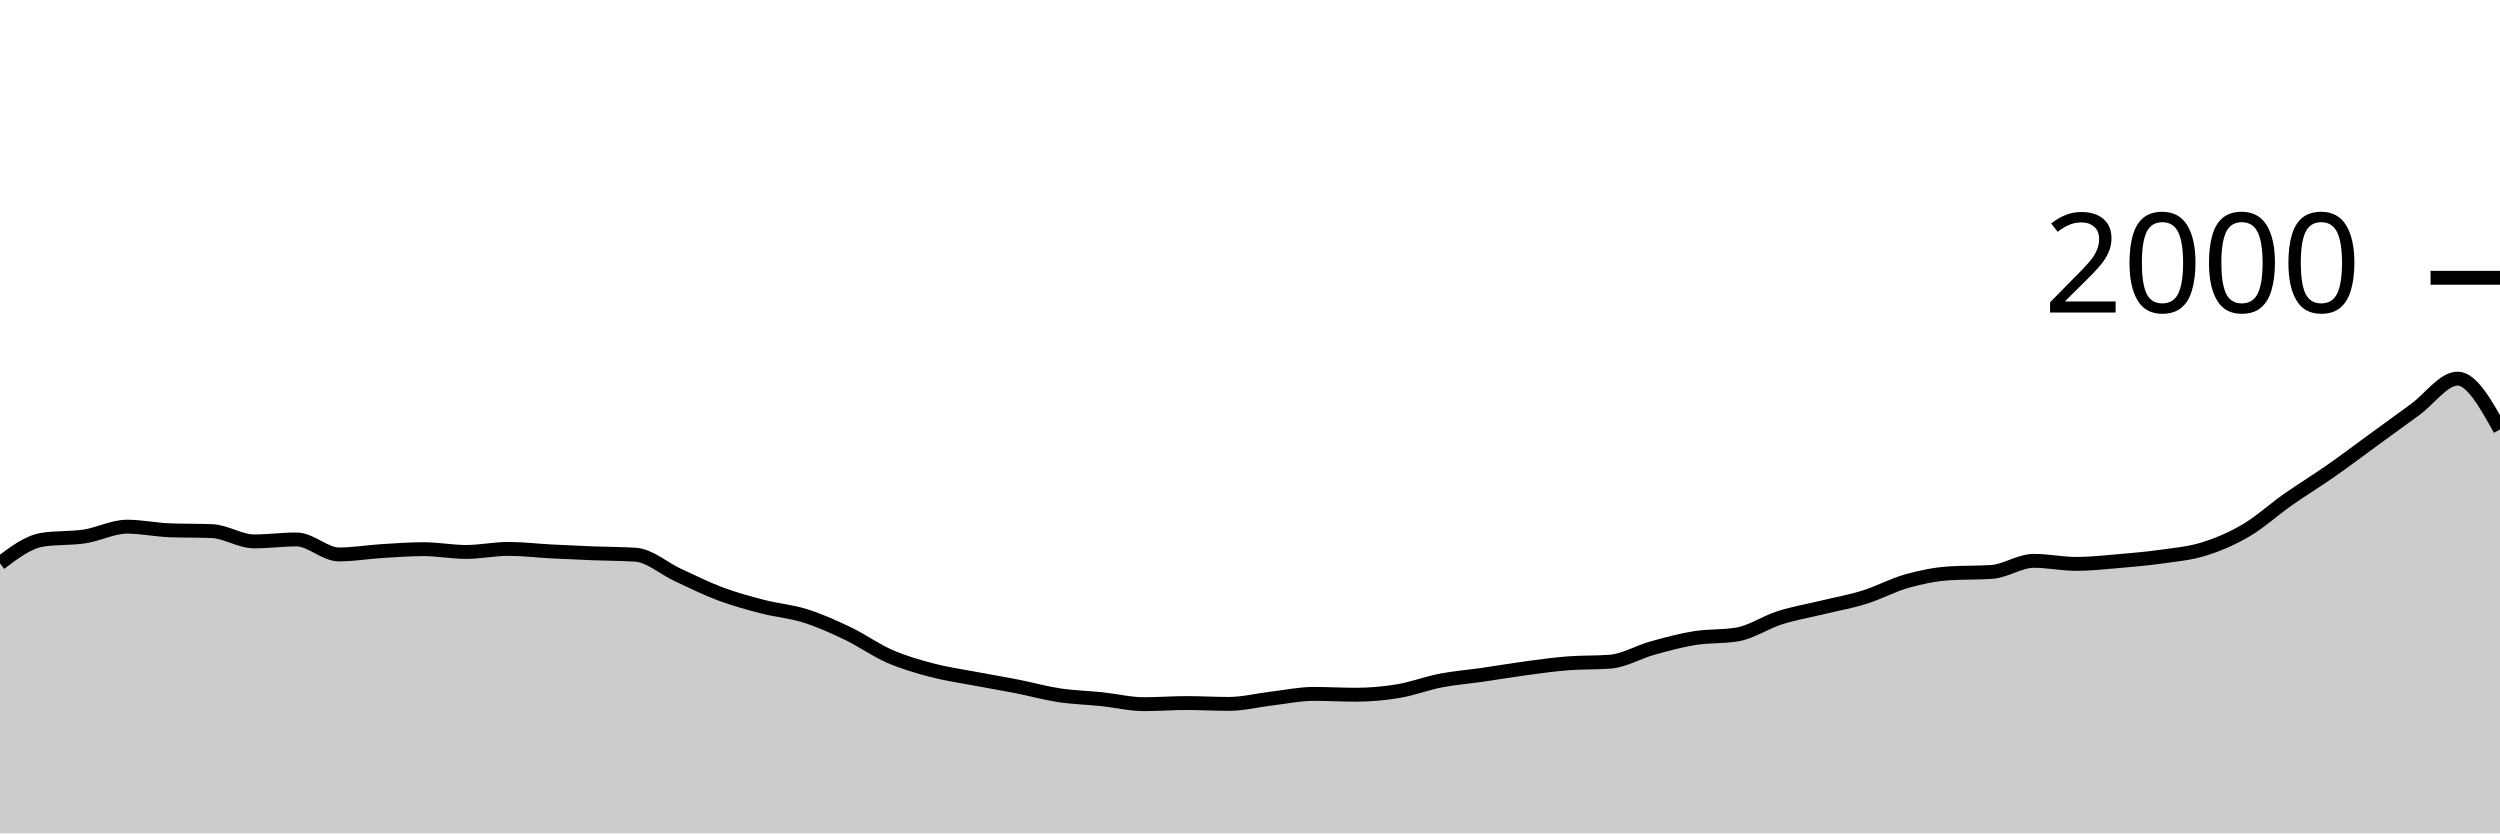
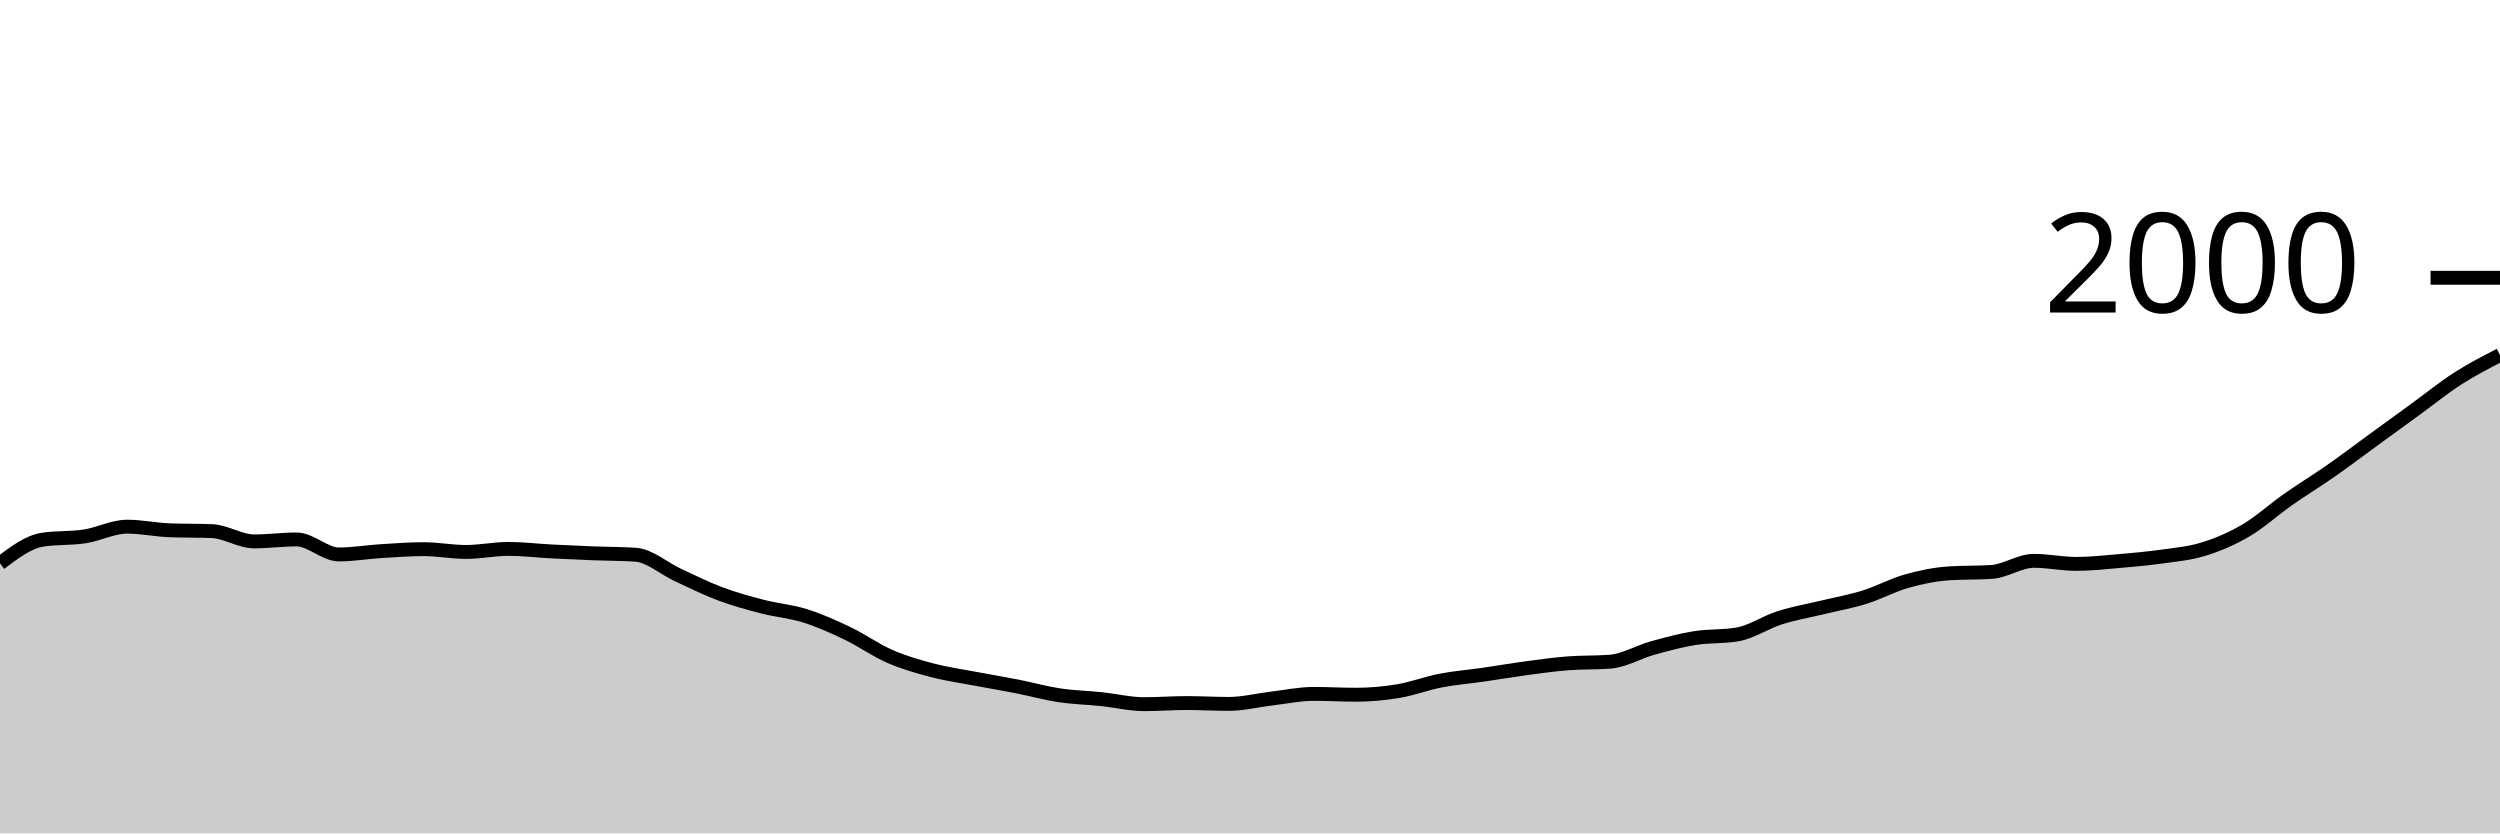
<svg xmlns="http://www.w3.org/2000/svg" viewBox="0 0 180 60">
  <g transform="translate(0,20)">
-     <path class="area" fill="rgba(0, 0, 0, 0.2)" d="M0,20.56C1.017,19.79,2.034,19.02,3.051,18.86C4.068,18.7,5.085,18.777,6.102,18.62C7.119,18.463,8.136,17.92,9.153,17.92C10.169,17.92,11.186,18.14,12.203,18.18C13.22,18.22,14.237,18.2,15.254,18.24C16.271,18.28,17.288,18.98,18.305,18.98C19.322,18.98,20.339,18.84,21.356,18.84C22.373,18.84,23.39,19.92,24.407,19.92C25.424,19.92,26.441,19.743,27.458,19.68C28.475,19.617,29.492,19.54,30.508,19.54C31.525,19.54,32.542,19.74,33.559,19.74C34.576,19.74,35.593,19.52,36.61,19.52C37.627,19.52,38.644,19.647,39.661,19.7C40.678,19.753,41.695,19.8,42.712,19.84C43.729,19.88,44.746,19.873,45.763,19.94C46.78,20.007,47.797,20.93,48.814,21.4C49.831,21.87,50.847,22.38,51.864,22.76C52.881,23.14,53.898,23.417,54.915,23.68C55.932,23.943,56.949,24.02,57.966,24.34C58.983,24.66,60,25.113,61.017,25.6C62.034,26.087,63.051,26.817,64.068,27.26C65.085,27.703,66.102,27.993,67.119,28.26C68.136,28.527,69.153,28.667,70.169,28.86C71.186,29.053,72.203,29.22,73.22,29.42C74.237,29.62,75.254,29.907,76.271,30.06C77.288,30.213,78.305,30.233,79.322,30.34C80.339,30.447,81.356,30.7,82.373,30.7C83.39,30.7,84.407,30.62,85.424,30.62C86.441,30.62,87.458,30.68,88.475,30.68C89.492,30.68,90.508,30.42,91.525,30.3C92.542,30.18,93.559,29.96,94.576,29.96C95.593,29.96,96.61,30.02,97.627,30.02C98.644,30.02,99.661,29.93,100.678,29.76C101.695,29.59,102.712,29.197,103.729,29C104.746,28.803,105.763,28.727,106.78,28.58C107.797,28.433,108.814,28.257,109.831,28.12C110.847,27.983,111.864,27.84,112.881,27.76C113.898,27.68,114.915,27.72,115.932,27.64C116.949,27.56,117.966,26.943,118.983,26.66C120,26.377,121.017,26.103,122.034,25.94C123.051,25.777,124.068,25.853,125.085,25.68C126.102,25.507,127.119,24.803,128.136,24.48C129.153,24.157,130.169,23.987,131.186,23.74C132.203,23.493,133.22,23.317,134.237,23C135.254,22.683,136.271,22.127,137.288,21.84C138.305,21.553,139.322,21.347,140.339,21.28C141.356,21.213,142.373,21.247,143.39,21.18C144.407,21.113,145.424,20.38,146.441,20.38C147.458,20.38,148.475,20.6,149.492,20.6C150.508,20.6,151.525,20.487,152.542,20.4C153.559,20.313,154.576,20.223,155.593,20.08C156.61,19.937,157.627,19.853,158.644,19.54C159.661,19.227,160.678,18.797,161.695,18.2C162.712,17.603,163.729,16.673,164.746,15.96C165.763,15.247,166.78,14.63,167.797,13.92C168.814,13.21,169.831,12.44,170.847,11.7C171.864,10.96,172.881,10.22,173.898,9.48C174.915,8.74,175.932,7.26,176.949,7.26C177.966,7.26,178.983,9.09,180,10.92L180,40C178.983,40,177.966,40,176.949,40C175.932,40,174.915,40,173.898,40C172.881,40,171.864,40,170.847,40C169.831,40,168.814,40,167.797,40C166.78,40,165.763,40,164.746,40C163.729,40,162.712,40,161.695,40C160.678,40,159.661,40,158.644,40C157.627,40,156.61,40,155.593,40C154.576,40,153.559,40,152.542,40C151.525,40,150.508,40,149.492,40C148.475,40,147.458,40,146.441,40C145.424,40,144.407,40,143.39,40C142.373,40,141.356,40,140.339,40C139.322,40,138.305,40,137.288,40C136.271,40,135.254,40,134.237,40C133.22,40,132.203,40,131.186,40C130.169,40,129.153,40,128.136,40C127.119,40,126.102,40,125.085,40C124.068,40,123.051,40,122.034,40C121.017,40,120,40,118.983,40C117.966,40,116.949,40,115.932,40C114.915,40,113.898,40,112.881,40C111.864,40,110.847,40,109.831,40C108.814,40,107.797,40,106.78,40C105.763,40,104.746,40,103.729,40C102.712,40,101.695,40,100.678,40C99.661,40,98.644,40,97.627,40C96.61,40,95.593,40,94.576,40C93.559,40,92.542,40,91.525,40C90.508,40,89.492,40,88.475,40C87.458,40,86.441,40,85.424,40C84.407,40,83.39,40,82.373,40C81.356,40,80.339,40,79.322,40C78.305,40,77.288,40,76.271,40C75.254,40,74.237,40,73.22,40C72.203,40,71.186,40,70.169,40C69.153,40,68.136,40,67.119,40C66.102,40,65.085,40,64.068,40C63.051,40,62.034,40,61.017,40C60,40,58.983,40,57.966,40C56.949,40,55.932,40,54.915,40C53.898,40,52.881,40,51.864,40C50.847,40,49.831,40,48.814,40C47.797,40,46.78,40,45.763,40C44.746,40,43.729,40,42.712,40C41.695,40,40.678,40,39.661,40C38.644,40,37.627,40,36.61,40C35.593,40,34.576,40,33.559,40C32.542,40,31.525,40,30.508,40C29.492,40,28.475,40,27.458,40C26.441,40,25.424,40,24.407,40C23.39,40,22.373,40,21.356,40C20.339,40,19.322,40,18.305,40C17.288,40,16.271,40,15.254,40C14.237,40,13.22,40,12.203,40C11.186,40,10.169,40,9.153,40C8.136,40,7.119,40,6.102,40C5.085,40,4.068,40,3.051,40C2.034,40,1.017,40,0,40Z" />
-     <path class="line" stroke="black" fill="none" d="M0,20.56C1.017,19.79,2.034,19.02,3.051,18.86C4.068,18.7,5.085,18.777,6.102,18.62C7.119,18.463,8.136,17.92,9.153,17.92C10.169,17.92,11.186,18.14,12.203,18.18C13.22,18.22,14.237,18.2,15.254,18.24C16.271,18.28,17.288,18.98,18.305,18.98C19.322,18.98,20.339,18.84,21.356,18.84C22.373,18.84,23.39,19.92,24.407,19.92C25.424,19.92,26.441,19.743,27.458,19.68C28.475,19.617,29.492,19.54,30.508,19.54C31.525,19.54,32.542,19.74,33.559,19.74C34.576,19.74,35.593,19.52,36.61,19.52C37.627,19.52,38.644,19.647,39.661,19.7C40.678,19.753,41.695,19.8,42.712,19.84C43.729,19.88,44.746,19.873,45.763,19.94C46.78,20.007,47.797,20.93,48.814,21.4C49.831,21.87,50.847,22.38,51.864,22.76C52.881,23.14,53.898,23.417,54.915,23.68C55.932,23.943,56.949,24.02,57.966,24.34C58.983,24.66,60,25.113,61.017,25.6C62.034,26.087,63.051,26.817,64.068,27.26C65.085,27.703,66.102,27.993,67.119,28.26C68.136,28.527,69.153,28.667,70.169,28.86C71.186,29.053,72.203,29.22,73.22,29.42C74.237,29.62,75.254,29.907,76.271,30.06C77.288,30.213,78.305,30.233,79.322,30.34C80.339,30.447,81.356,30.7,82.373,30.7C83.39,30.7,84.407,30.62,85.424,30.62C86.441,30.62,87.458,30.68,88.475,30.68C89.492,30.68,90.508,30.42,91.525,30.3C92.542,30.18,93.559,29.96,94.576,29.96C95.593,29.96,96.61,30.02,97.627,30.02C98.644,30.02,99.661,29.93,100.678,29.76C101.695,29.59,102.712,29.197,103.729,29C104.746,28.803,105.763,28.727,106.78,28.58C107.797,28.433,108.814,28.257,109.831,28.12C110.847,27.983,111.864,27.84,112.881,27.76C113.898,27.68,114.915,27.72,115.932,27.64C116.949,27.56,117.966,26.943,118.983,26.66C120,26.377,121.017,26.103,122.034,25.94C123.051,25.777,124.068,25.853,125.085,25.68C126.102,25.507,127.119,24.803,128.136,24.48C129.153,24.157,130.169,23.987,131.186,23.74C132.203,23.493,133.22,23.317,134.237,23C135.254,22.683,136.271,22.127,137.288,21.84C138.305,21.553,139.322,21.347,140.339,21.28C141.356,21.213,142.373,21.247,143.39,21.18C144.407,21.113,145.424,20.38,146.441,20.38C147.458,20.38,148.475,20.6,149.492,20.6C150.508,20.6,151.525,20.487,152.542,20.4C153.559,20.313,154.576,20.223,155.593,20.08C156.61,19.937,157.627,19.853,158.644,19.54C159.661,19.227,160.678,18.797,161.695,18.2C162.712,17.603,163.729,16.673,164.746,15.96C165.763,15.247,166.78,14.63,167.797,13.92C168.814,13.21,169.831,12.44,170.847,11.7C171.864,10.96,172.881,10.22,173.898,9.48C174.915,8.74,175.932,7.26,176.949,7.26C177.966,7.26,178.983,9.09,180,10.92" />
+     <path class="area" fill="rgba(0, 0, 0, 0.2)" d="M0,20.56C1.017,19.79,2.034,19.02,3.051,18.86C4.068,18.7,5.085,18.777,6.102,18.62C7.119,18.463,8.136,17.92,9.153,17.92C10.169,17.92,11.186,18.14,12.203,18.18C13.22,18.22,14.237,18.2,15.254,18.24C16.271,18.28,17.288,18.98,18.305,18.98C19.322,18.98,20.339,18.84,21.356,18.84C22.373,18.84,23.39,19.92,24.407,19.92C25.424,19.92,26.441,19.743,27.458,19.68C28.475,19.617,29.492,19.54,30.508,19.54C31.525,19.54,32.542,19.74,33.559,19.74C34.576,19.74,35.593,19.52,36.61,19.52C37.627,19.52,38.644,19.647,39.661,19.7C40.678,19.753,41.695,19.8,42.712,19.84C43.729,19.88,44.746,19.873,45.763,19.94C46.78,20.007,47.797,20.93,48.814,21.4C49.831,21.87,50.847,22.38,51.864,22.76C52.881,23.14,53.898,23.417,54.915,23.68C55.932,23.943,56.949,24.02,57.966,24.34C58.983,24.66,60,25.113,61.017,25.6C62.034,26.087,63.051,26.817,64.068,27.26C65.085,27.703,66.102,27.993,67.119,28.26C68.136,28.527,69.153,28.667,70.169,28.86C71.186,29.053,72.203,29.22,73.22,29.42C74.237,29.62,75.254,29.907,76.271,30.06C77.288,30.213,78.305,30.233,79.322,30.34C80.339,30.447,81.356,30.7,82.373,30.7C83.39,30.7,84.407,30.62,85.424,30.62C86.441,30.62,87.458,30.68,88.475,30.68C89.492,30.68,90.508,30.42,91.525,30.3C92.542,30.18,93.559,29.96,94.576,29.96C95.593,29.96,96.61,30.02,97.627,30.02C98.644,30.02,99.661,29.93,100.678,29.76C101.695,29.59,102.712,29.197,103.729,29C104.746,28.803,105.763,28.727,106.78,28.58C107.797,28.433,108.814,28.257,109.831,28.12C110.847,27.983,111.864,27.84,112.881,27.76C113.898,27.68,114.915,27.72,115.932,27.64C116.949,27.56,117.966,26.943,118.983,26.66C120,26.377,121.017,26.103,122.034,25.94C123.051,25.777,124.068,25.853,125.085,25.68C126.102,25.507,127.119,24.803,128.136,24.48C129.153,24.157,130.169,23.987,131.186,23.74C132.203,23.493,133.22,23.317,134.237,23C135.254,22.683,136.271,22.127,137.288,21.84C138.305,21.553,139.322,21.347,140.339,21.28C141.356,21.213,142.373,21.247,143.39,21.18C144.407,21.113,145.424,20.38,146.441,20.38C147.458,20.38,148.475,20.6,149.492,20.6C150.508,20.6,151.525,20.487,152.542,20.4C153.559,20.313,154.576,20.223,155.593,20.08C156.61,19.937,157.627,19.853,158.644,19.54C159.661,19.227,160.678,18.797,161.695,18.2C162.712,17.603,163.729,16.673,164.746,15.96C165.763,15.247,166.78,14.63,167.797,13.92C168.814,13.21,169.831,12.44,170.847,11.7C171.864,10.96,172.881,10.22,173.898,9.48C174.915,8.74,175.932,7.913,176.949,7.26C177.966,6.607,178.983,6.083,180,5.56L180,40C178.983,40,177.966,40,176.949,40C175.932,40,174.915,40,173.898,40C172.881,40,171.864,40,170.847,40C169.831,40,168.814,40,167.797,40C166.78,40,165.763,40,164.746,40C163.729,40,162.712,40,161.695,40C160.678,40,159.661,40,158.644,40C157.627,40,156.61,40,155.593,40C154.576,40,153.559,40,152.542,40C151.525,40,150.508,40,149.492,40C148.475,40,147.458,40,146.441,40C145.424,40,144.407,40,143.39,40C142.373,40,141.356,40,140.339,40C139.322,40,138.305,40,137.288,40C136.271,40,135.254,40,134.237,40C133.22,40,132.203,40,131.186,40C130.169,40,129.153,40,128.136,40C127.119,40,126.102,40,125.085,40C124.068,40,123.051,40,122.034,40C121.017,40,120,40,118.983,40C117.966,40,116.949,40,115.932,40C114.915,40,113.898,40,112.881,40C111.864,40,110.847,40,109.831,40C108.814,40,107.797,40,106.78,40C105.763,40,104.746,40,103.729,40C102.712,40,101.695,40,100.678,40C99.661,40,98.644,40,97.627,40C96.61,40,95.593,40,94.576,40C93.559,40,92.542,40,91.525,40C90.508,40,89.492,40,88.475,40C87.458,40,86.441,40,85.424,40C84.407,40,83.39,40,82.373,40C81.356,40,80.339,40,79.322,40C78.305,40,77.288,40,76.271,40C75.254,40,74.237,40,73.22,40C72.203,40,71.186,40,70.169,40C69.153,40,68.136,40,67.119,40C66.102,40,65.085,40,64.068,40C63.051,40,62.034,40,61.017,40C60,40,58.983,40,57.966,40C56.949,40,55.932,40,54.915,40C53.898,40,52.881,40,51.864,40C50.847,40,49.831,40,48.814,40C47.797,40,46.78,40,45.763,40C44.746,40,43.729,40,42.712,40C41.695,40,40.678,40,39.661,40C38.644,40,37.627,40,36.61,40C35.593,40,34.576,40,33.559,40C32.542,40,31.525,40,30.508,40C29.492,40,28.475,40,27.458,40C26.441,40,25.424,40,24.407,40C23.39,40,22.373,40,21.356,40C20.339,40,19.322,40,18.305,40C17.288,40,16.271,40,15.254,40C14.237,40,13.22,40,12.203,40C11.186,40,10.169,40,9.153,40C8.136,40,7.119,40,6.102,40C5.085,40,4.068,40,3.051,40C2.034,40,1.017,40,0,40Z" />
+     <path class="line" stroke="black" fill="none" d="M0,20.56C1.017,19.79,2.034,19.02,3.051,18.86C4.068,18.7,5.085,18.777,6.102,18.62C7.119,18.463,8.136,17.92,9.153,17.92C10.169,17.92,11.186,18.14,12.203,18.18C13.22,18.22,14.237,18.2,15.254,18.24C16.271,18.28,17.288,18.98,18.305,18.98C19.322,18.98,20.339,18.84,21.356,18.84C22.373,18.84,23.39,19.92,24.407,19.92C25.424,19.92,26.441,19.743,27.458,19.68C28.475,19.617,29.492,19.54,30.508,19.54C31.525,19.54,32.542,19.74,33.559,19.74C34.576,19.74,35.593,19.52,36.61,19.52C37.627,19.52,38.644,19.647,39.661,19.7C40.678,19.753,41.695,19.8,42.712,19.84C43.729,19.88,44.746,19.873,45.763,19.94C46.78,20.007,47.797,20.93,48.814,21.4C49.831,21.87,50.847,22.38,51.864,22.76C52.881,23.14,53.898,23.417,54.915,23.68C55.932,23.943,56.949,24.02,57.966,24.34C58.983,24.66,60,25.113,61.017,25.6C62.034,26.087,63.051,26.817,64.068,27.26C65.085,27.703,66.102,27.993,67.119,28.26C68.136,28.527,69.153,28.667,70.169,28.86C71.186,29.053,72.203,29.22,73.22,29.42C74.237,29.62,75.254,29.907,76.271,30.06C77.288,30.213,78.305,30.233,79.322,30.34C80.339,30.447,81.356,30.7,82.373,30.7C83.39,30.7,84.407,30.62,85.424,30.62C86.441,30.62,87.458,30.68,88.475,30.68C89.492,30.68,90.508,30.42,91.525,30.3C92.542,30.18,93.559,29.96,94.576,29.96C95.593,29.96,96.61,30.02,97.627,30.02C98.644,30.02,99.661,29.93,100.678,29.76C101.695,29.59,102.712,29.197,103.729,29C104.746,28.803,105.763,28.727,106.78,28.58C107.797,28.433,108.814,28.257,109.831,28.12C110.847,27.983,111.864,27.84,112.881,27.76C113.898,27.68,114.915,27.72,115.932,27.64C116.949,27.56,117.966,26.943,118.983,26.66C120,26.377,121.017,26.103,122.034,25.94C123.051,25.777,124.068,25.853,125.085,25.68C126.102,25.507,127.119,24.803,128.136,24.48C129.153,24.157,130.169,23.987,131.186,23.74C132.203,23.493,133.22,23.317,134.237,23C135.254,22.683,136.271,22.127,137.288,21.84C138.305,21.553,139.322,21.347,140.339,21.28C141.356,21.213,142.373,21.247,143.39,21.18C144.407,21.113,145.424,20.38,146.441,20.38C147.458,20.38,148.475,20.6,149.492,20.6C150.508,20.6,151.525,20.487,152.542,20.4C153.559,20.313,154.576,20.223,155.593,20.08C156.61,19.937,157.627,19.853,158.644,19.54C159.661,19.227,160.678,18.797,161.695,18.2C162.712,17.603,163.729,16.673,164.746,15.96C165.763,15.247,166.78,14.63,167.797,13.92C168.814,13.21,169.831,12.44,170.847,11.7C171.864,10.96,172.881,10.22,173.898,9.48C174.915,8.74,175.932,7.913,176.949,7.26C177.966,6.607,178.983,6.083,180,5.56" />
    <path class="axis-ceiling" stroke-width="1" stroke="black" fill="none" d="M175,0L180,0" />
    <text class="axis-ceiling-label" font-family="sans-serif" text-anchor="end" font-size="10px" x="170" y="2.5">2000</text>
  </g>
</svg>
